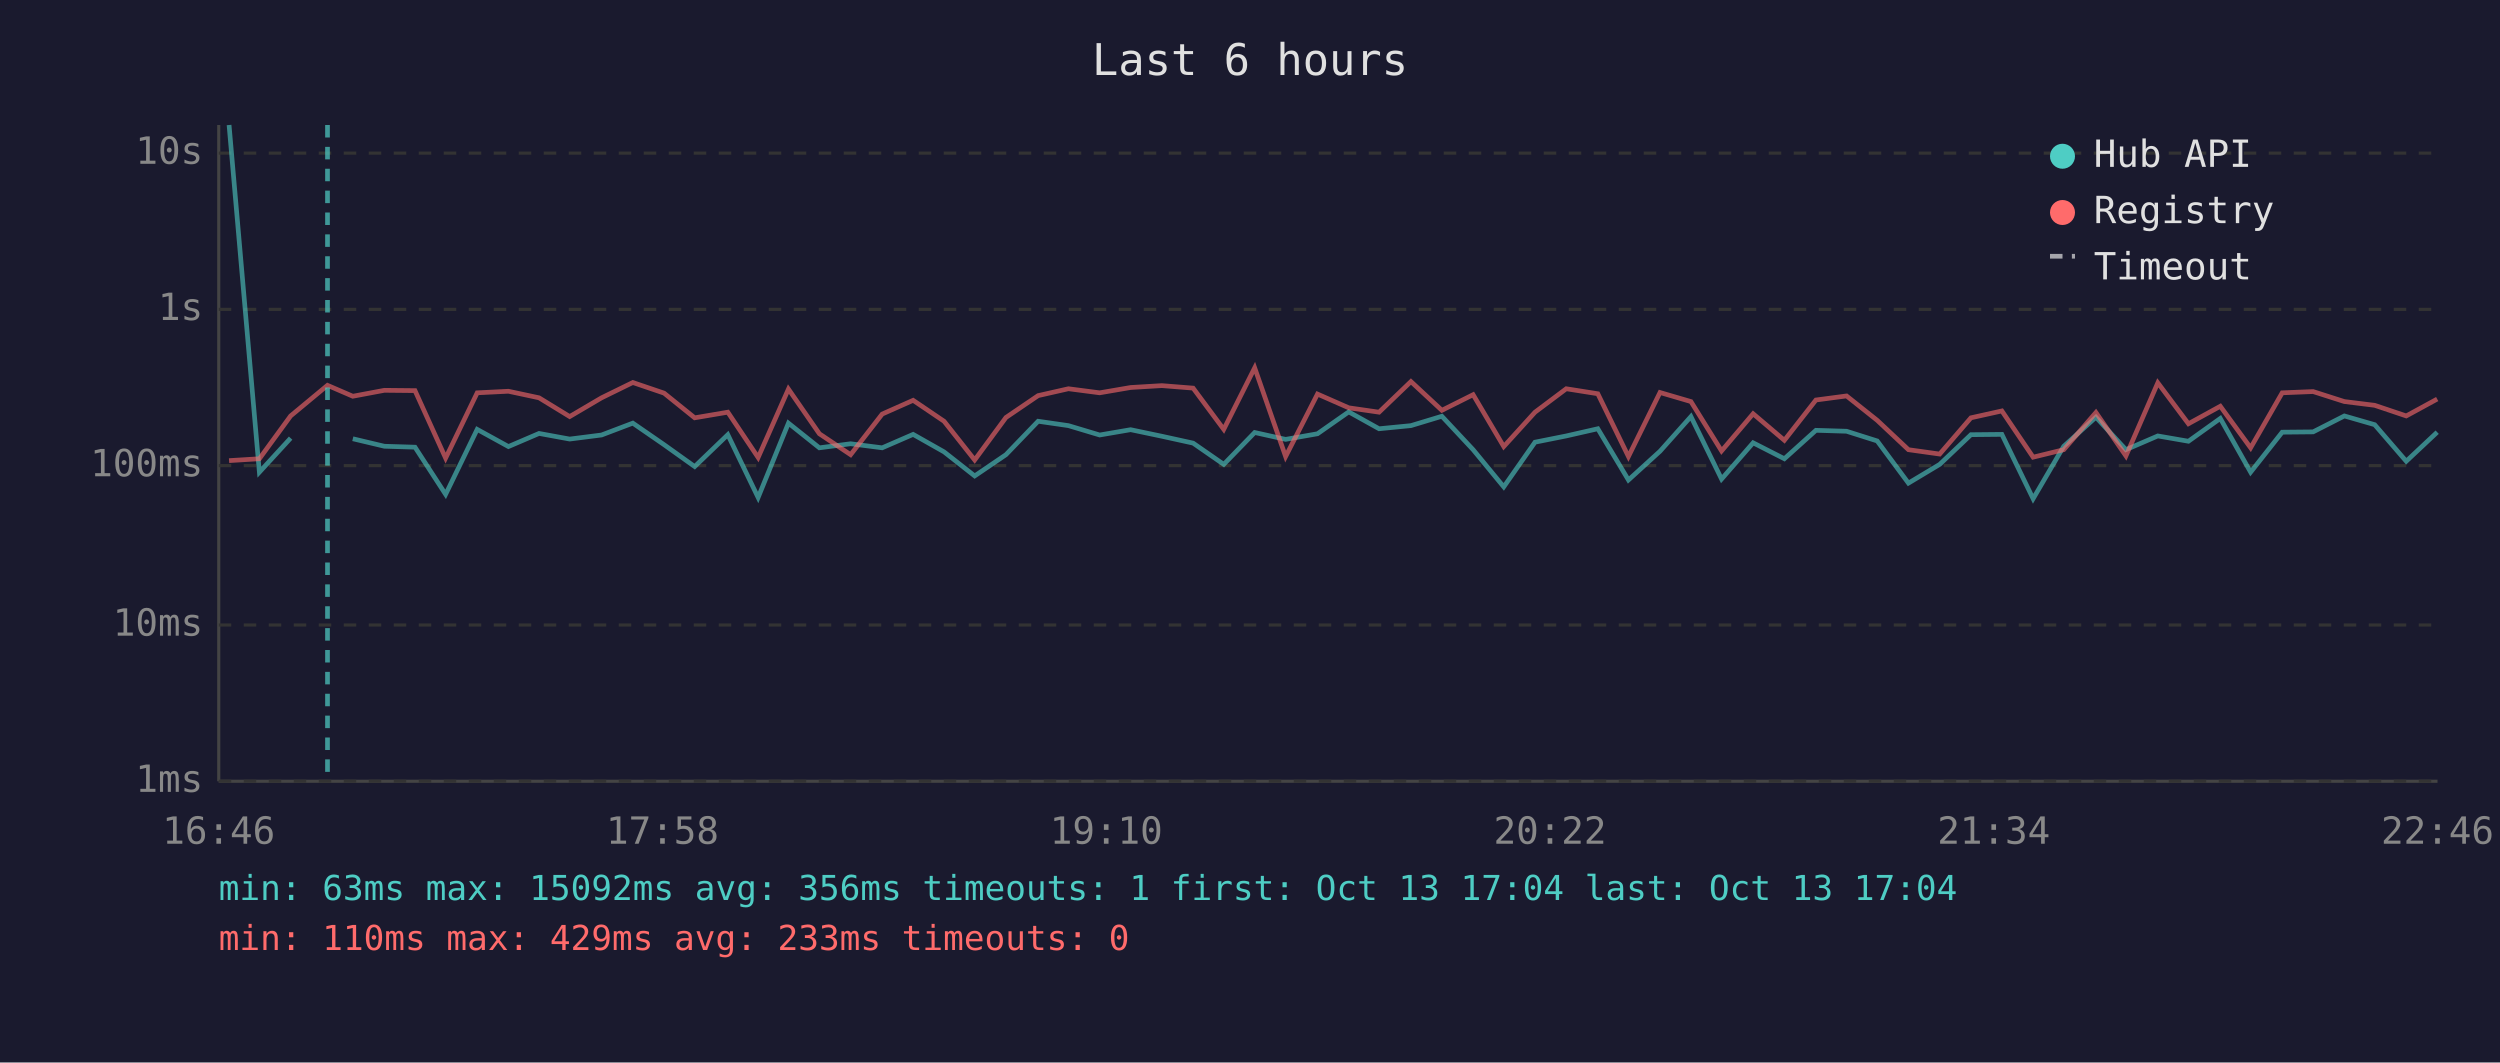
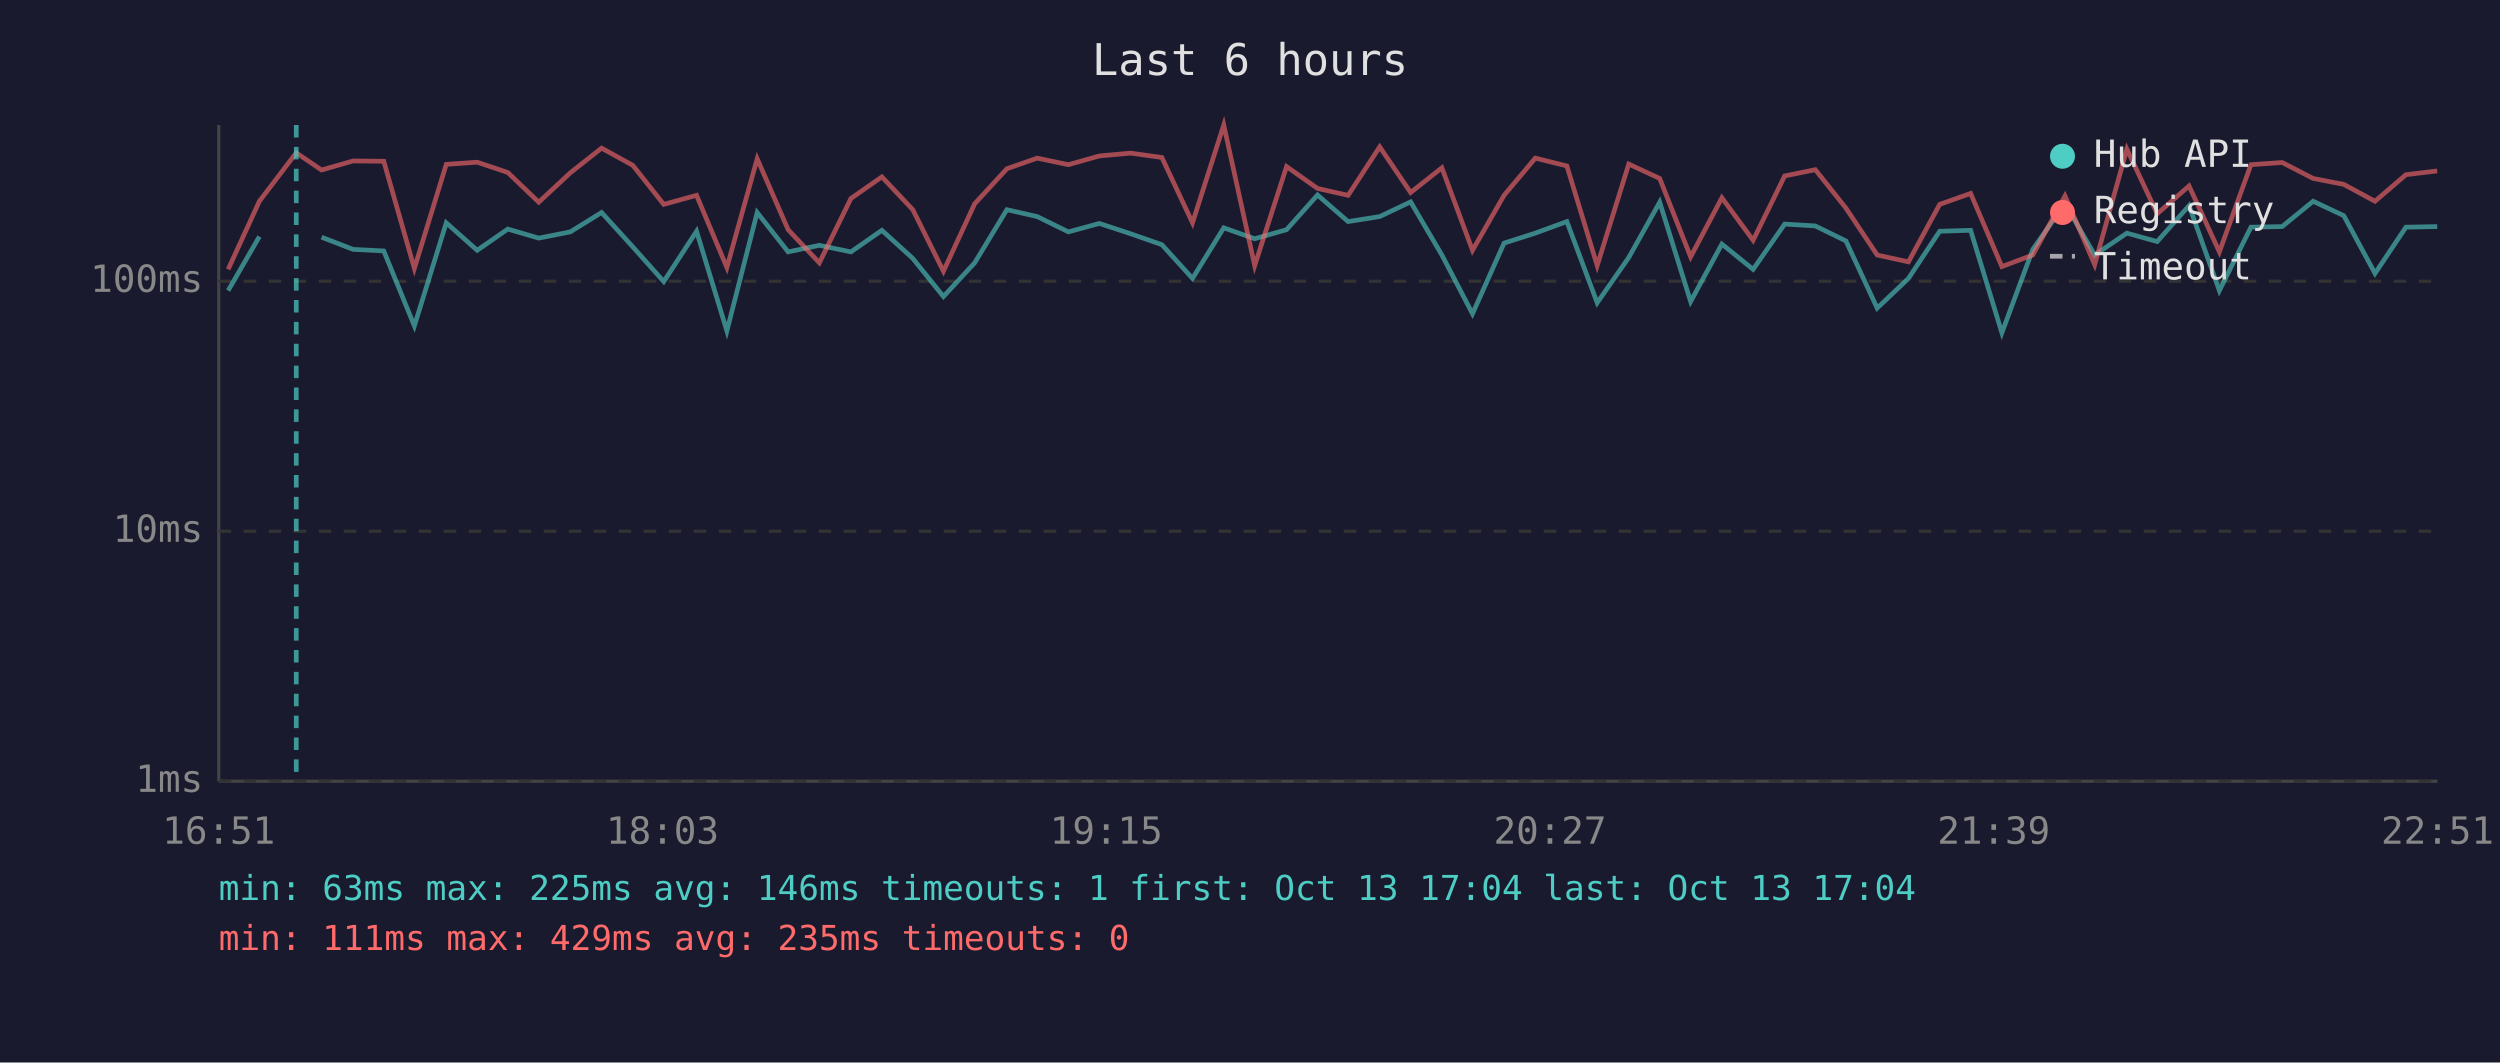
<svg xmlns="http://www.w3.org/2000/svg" viewBox="0 0 800 340" font-family="monospace" font-size="12">
  <rect width="800" height="340" fill="#1a1a2e" />
  <text x="400" y="24" fill="#e0e0e0" font-size="14" text-anchor="middle">Last 6 hours</text>
  <line x1="70" y1="40" x2="70" y2="250" stroke="#444" stroke-width="1" />
  <line x1="70" y1="250" x2="780" y2="250" stroke="#444" stroke-width="1" />
  <line x1="70" y1="250" x2="780" y2="250" stroke="#333" stroke-width="1" stroke-dasharray="4" />
  <text x="65" y="250" fill="#888" text-anchor="end" dominant-baseline="middle">1ms</text>
-   <line x1="70" y1="200" x2="780" y2="200" stroke="#333" stroke-width="1" stroke-dasharray="4" />
-   <text x="65" y="200" fill="#888" text-anchor="end" dominant-baseline="middle">10ms</text>
-   <line x1="70" y1="149" x2="780" y2="149" stroke="#333" stroke-width="1" stroke-dasharray="4" />
-   <text x="65" y="149" fill="#888" text-anchor="end" dominant-baseline="middle">100ms</text>
-   <line x1="70" y1="99" x2="780" y2="99" stroke="#333" stroke-width="1" stroke-dasharray="4" />
-   <text x="65" y="99" fill="#888" text-anchor="end" dominant-baseline="middle">1s</text>
-   <line x1="70" y1="49" x2="780" y2="49" stroke="#333" stroke-width="1" stroke-dasharray="4" />
-   <text x="65" y="49" fill="#888" text-anchor="end" dominant-baseline="middle">10s</text>
-   <text x="70" y="270" fill="#888" text-anchor="middle">16:46</text>
-   <text x="212" y="270" fill="#888" text-anchor="middle">17:58</text>
-   <text x="354" y="270" fill="#888" text-anchor="middle">19:10</text>
-   <text x="496" y="270" fill="#888" text-anchor="middle">20:22</text>
-   <text x="638" y="270" fill="#888" text-anchor="middle">21:34</text>
-   <text x="780" y="270" fill="#888" text-anchor="middle">22:46</text>
-   <polyline points="73.3,40.0 83.0,151.1 93.0,140.2" fill="none" stroke="#4ecdc4" stroke-width="1.5" opacity="0.6" />
-   <polyline points="112.9,140.4 123.0,142.8 132.8,143.1 142.6,158.2 152.7,137.4 162.7,142.9 172.5,138.7 182.3,140.5 192.5,139.2 202.5,135.4 212.5,142.3 222.3,149.3 232.9,139.1 242.6,159.2 252.3,135.4 262.2,143.3 272.2,142.0 282.3,143.3 292.2,139.0 302.1,144.6 311.9,152.3 321.9,145.5 332.2,134.8 341.9,136.2 351.9,139.2 361.8,137.5 371.8,139.6 381.8,141.8 391.6,148.6 401.5,138.4 411.4,140.6 421.6,138.8 431.6,131.8 441.3,137.2 451.5,136.2 461.4,133.2 471.4,143.9 481.2,155.8 491.2,141.5 501.2,139.5 511.3,137.2 521.1,153.6 531.2,144.4 541.1,133.3 550.9,153.3 561.0,141.7 571.0,146.8 581.1,137.7 590.9,138.0 600.7,141.1 610.7,154.6 620.7,148.6 630.7,139.1 640.6,139.0 650.6,159.6 660.4,142.8 670.7,133.5 680.3,143.9 690.5,139.5 700.3,141.2 710.5,133.9 720.2,151.1 730.3,138.3 740.2,138.2 750.2,133.1 759.9,135.9 770.0,147.6 779.9,138.3" fill="none" stroke="#4ecdc4" stroke-width="1.5" opacity="0.6" />
-   <polyline points="73.3,147.4 83.0,146.8 93.0,133.1 104.8,123.3 112.9,126.8 123.0,124.9 132.8,125.0 142.6,146.6 152.7,125.7 162.7,125.2 172.5,127.3 182.3,133.3 192.5,127.3 202.5,122.4 212.5,125.8 222.3,133.7 232.9,131.9 242.6,146.4 252.3,124.5 262.2,138.8 272.2,145.5 282.3,132.5 292.2,128.1 302.1,134.8 311.9,147.2 321.9,133.6 332.2,126.6 341.9,124.4 351.9,125.7 361.8,124.0 371.8,123.4 381.8,124.2 391.6,137.4 401.5,117.7 411.4,146.1 421.6,126.1 431.6,130.5 441.3,131.9 451.5,122.1 461.4,131.3 471.4,126.3 481.2,142.9 491.2,131.9 501.2,124.4 511.3,126.0 521.1,146.1 531.2,125.6 541.1,128.5 550.9,144.3 561.0,132.4 571.0,140.9 581.1,128.0 590.9,126.7 600.7,134.5 610.7,143.9 620.7,145.3 630.7,133.7 640.6,131.5 650.6,146.3 660.4,143.9 670.7,132.0 680.3,145.9 690.5,122.5 700.3,135.6 710.5,130.0 720.2,143.3 730.3,125.7 740.2,125.3 750.2,128.5 759.9,129.7 770.0,133.1 779.9,127.7" fill="none" stroke="#ff6b6b" stroke-width="1.5" opacity="0.6" />
-   <line x1="104.8" y1="40" x2="104.8" y2="250" stroke="#4ecdc4" stroke-width="1.5" stroke-dasharray="4,3" opacity="0.7" />
+   <line x1="70" y1="170" x2="780" y2="170" stroke="#333" stroke-width="1" stroke-dasharray="4" />
+   <text x="65" y="170" fill="#888" text-anchor="end" dominant-baseline="middle">10ms</text>
+   <line x1="70" y1="90" x2="780" y2="90" stroke="#333" stroke-width="1" stroke-dasharray="4" />
+   <text x="65" y="90" fill="#888" text-anchor="end" dominant-baseline="middle">100ms</text>
+   <text x="70" y="270" fill="#888" text-anchor="middle">16:51</text>
+   <text x="212" y="270" fill="#888" text-anchor="middle">18:03</text>
+   <text x="354" y="270" fill="#888" text-anchor="middle">19:15</text>
+   <text x="496" y="270" fill="#888" text-anchor="middle">20:27</text>
+   <text x="638" y="270" fill="#888" text-anchor="middle">21:39</text>
+   <text x="780" y="270" fill="#888" text-anchor="middle">22:51</text>
+   <polyline points="73.0,93.0 83.0,75.7" fill="none" stroke="#4ecdc4" stroke-width="1.5" opacity="0.6" />
+   <polyline points="102.9,75.9 113.0,79.8 122.8,80.3 132.6,104.3 142.8,71.3 152.7,80.1 162.5,73.3 172.4,76.2 182.5,74.2 192.5,68.0 202.5,79.0 212.4,90.1 222.9,74.0 232.6,105.9 242.3,68.0 252.2,80.6 262.2,78.5 272.3,80.6 282.2,73.7 292.1,82.7 301.9,94.9 311.9,84.1 322.2,67.1 331.9,69.3 341.9,74.2 351.8,71.5 361.8,74.8 371.8,78.3 381.6,89.1 391.6,72.9 401.5,76.4 411.7,73.5 421.6,62.4 431.4,70.9 441.5,69.3 451.4,64.6 461.4,81.6 471.2,100.4 481.3,77.8 491.3,74.6 501.4,70.9 511.1,96.9 521.2,82.4 531.1,64.7 541.0,96.5 551.0,78.1 561.0,86.2 571.1,71.7 580.9,72.3 590.7,77.1 600.7,98.6 610.7,89.1 620.7,74.0 630.6,73.7 640.6,106.5 650.5,79.8 660.8,65.1 670.3,81.6 680.6,74.6 690.3,77.3 700.5,65.8 710.2,93.0 720.3,72.7 730.3,72.5 740.2,64.4 750.0,69.0 760.0,87.5 769.9,72.7 779.9,72.5" fill="none" stroke="#4ecdc4" stroke-width="1.5" opacity="0.6" />
+   <polyline points="73.0,86.2 83.0,64.4 94.8,48.9 102.9,54.4 113.0,51.5 122.8,51.6 132.6,85.9 142.8,52.6 152.7,51.9 162.5,55.2 172.4,64.7 182.5,55.3 192.5,47.4 202.5,52.9 212.4,65.4 222.9,62.5 232.6,85.6 242.3,50.8 252.2,73.5 262.2,84.1 272.3,63.5 282.2,56.6 292.1,67.1 301.9,86.8 311.9,65.2 322.2,54.0 331.9,50.6 341.9,52.7 351.8,49.9 361.8,49.0 371.8,50.4 381.6,71.3 391.6,40.0 401.5,85.0 411.7,53.3 421.6,60.3 431.4,62.5 441.5,47.0 451.4,61.6 461.4,53.7 471.2,80.1 481.3,62.5 491.3,50.6 501.4,53.1 511.1,85.0 521.2,52.5 531.1,57.1 541.0,82.2 551.0,63.3 561.0,76.9 571.1,56.3 580.9,54.3 590.7,66.6 600.7,81.6 610.7,83.8 620.7,65.4 630.6,61.9 640.6,85.3 650.5,81.6 660.8,62.7 670.3,84.7 680.6,47.7 690.3,68.4 700.5,59.5 710.2,80.6 720.3,52.7 730.3,52.0 740.2,57.1 750.0,59.0 760.0,64.4 769.9,55.9 779.9,54.7" fill="none" stroke="#ff6b6b" stroke-width="1.5" opacity="0.6" />
+   <line x1="94.8" y1="40" x2="94.8" y2="250" stroke="#4ecdc4" stroke-width="1.5" stroke-dasharray="4,3" opacity="0.7" />
  <circle cx="660" cy="50" r="4" fill="#4ecdc4" />
  <text x="670" y="50" fill="#e0e0e0" dominant-baseline="middle">Hub API</text>
  <circle cx="660" cy="68" r="4" fill="#ff6b6b" />
  <text x="670" y="68" fill="#e0e0e0" dominant-baseline="middle">Registry</text>
  <line x1="656" y1="82" x2="664" y2="82" stroke="#e0e0e0" stroke-width="1.5" stroke-dasharray="4,3" opacity="0.7" />
  <text x="670" y="86" fill="#e0e0e0" dominant-baseline="middle">Timeout</text>
-   <text x="70" y="288" fill="#4ecdc4" font-size="11">min: 63ms  max: 15092ms  avg: 356ms  timeouts: 1  first: Oct 13 17:04  last: Oct 13 17:04</text>
-   <text x="70" y="304" fill="#ff6b6b" font-size="11">min: 110ms  max: 429ms  avg: 233ms  timeouts: 0</text>
+   <text x="70" y="288" fill="#4ecdc4" font-size="11">min: 63ms  max: 225ms  avg: 146ms  timeouts: 1  first: Oct 13 17:04  last: Oct 13 17:04</text>
+   <text x="70" y="304" fill="#ff6b6b" font-size="11">min: 111ms  max: 429ms  avg: 235ms  timeouts: 0</text>
</svg>
